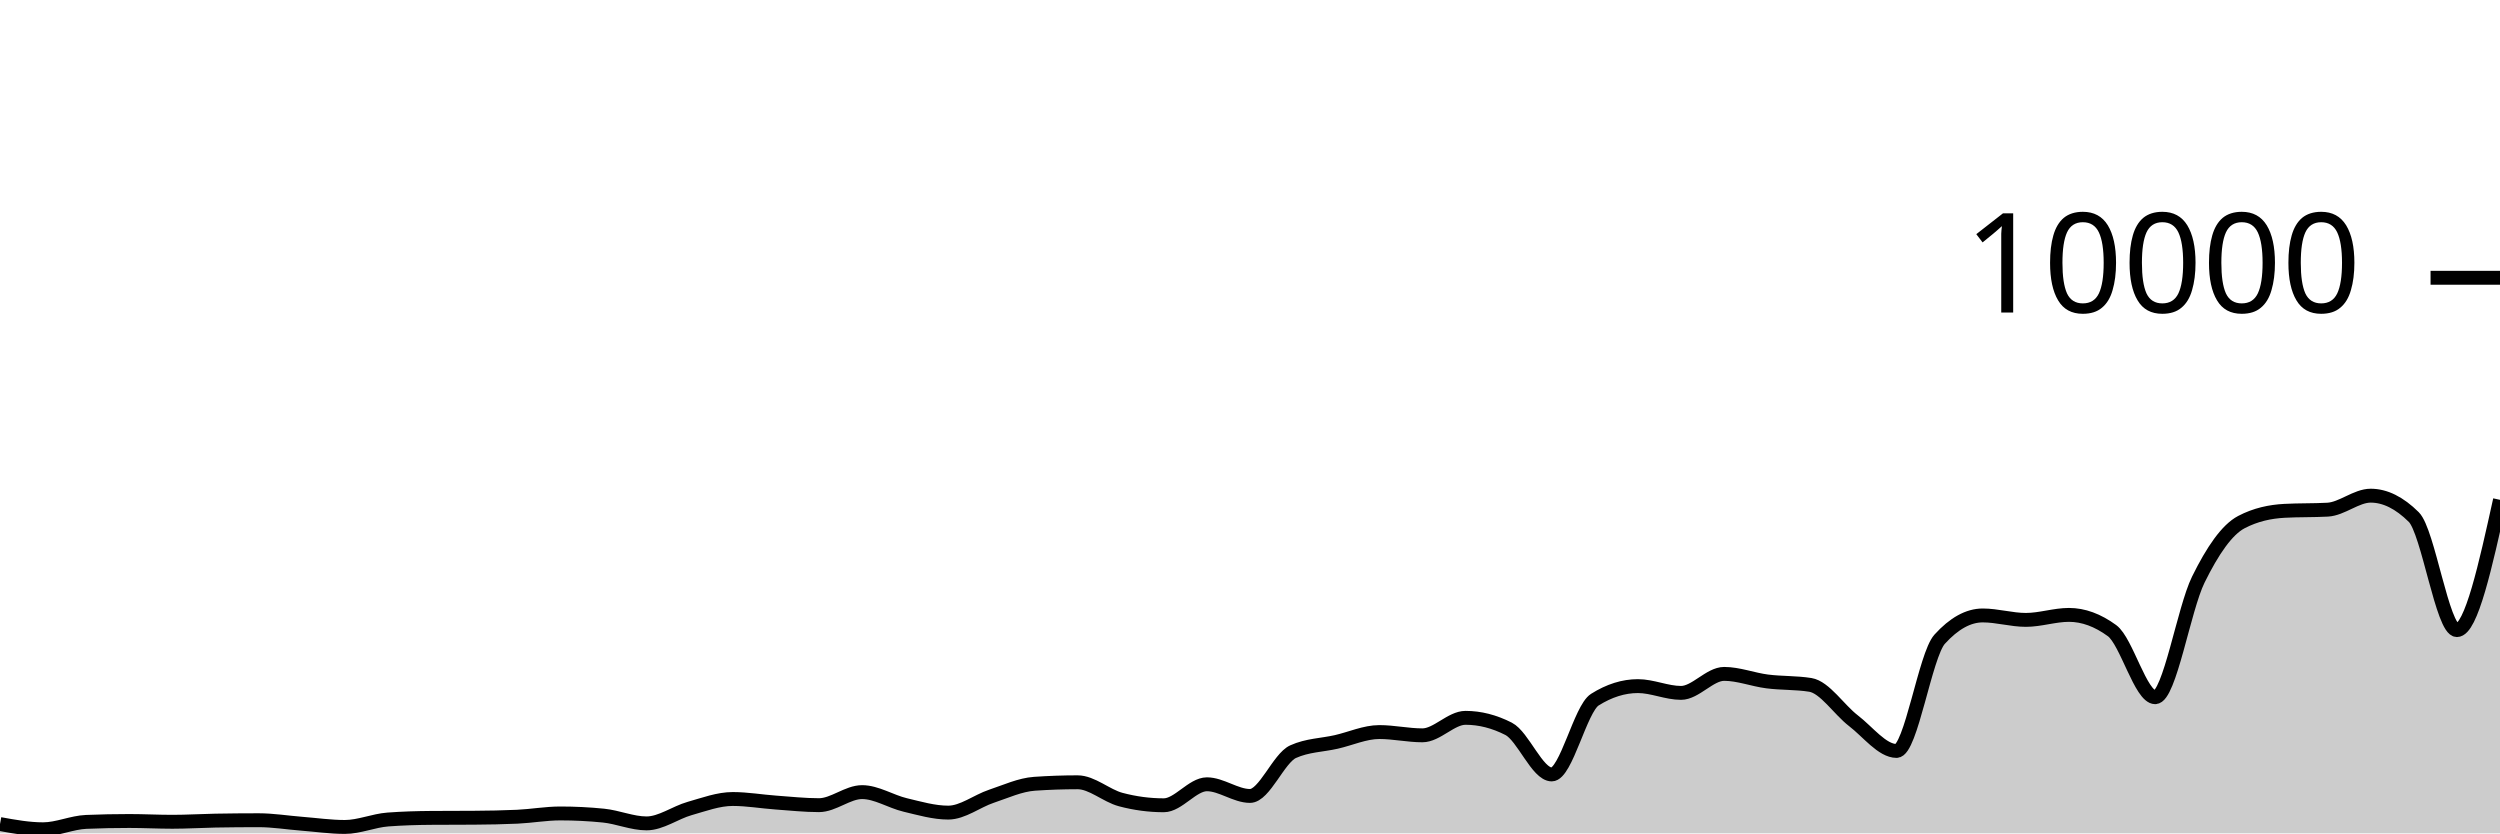
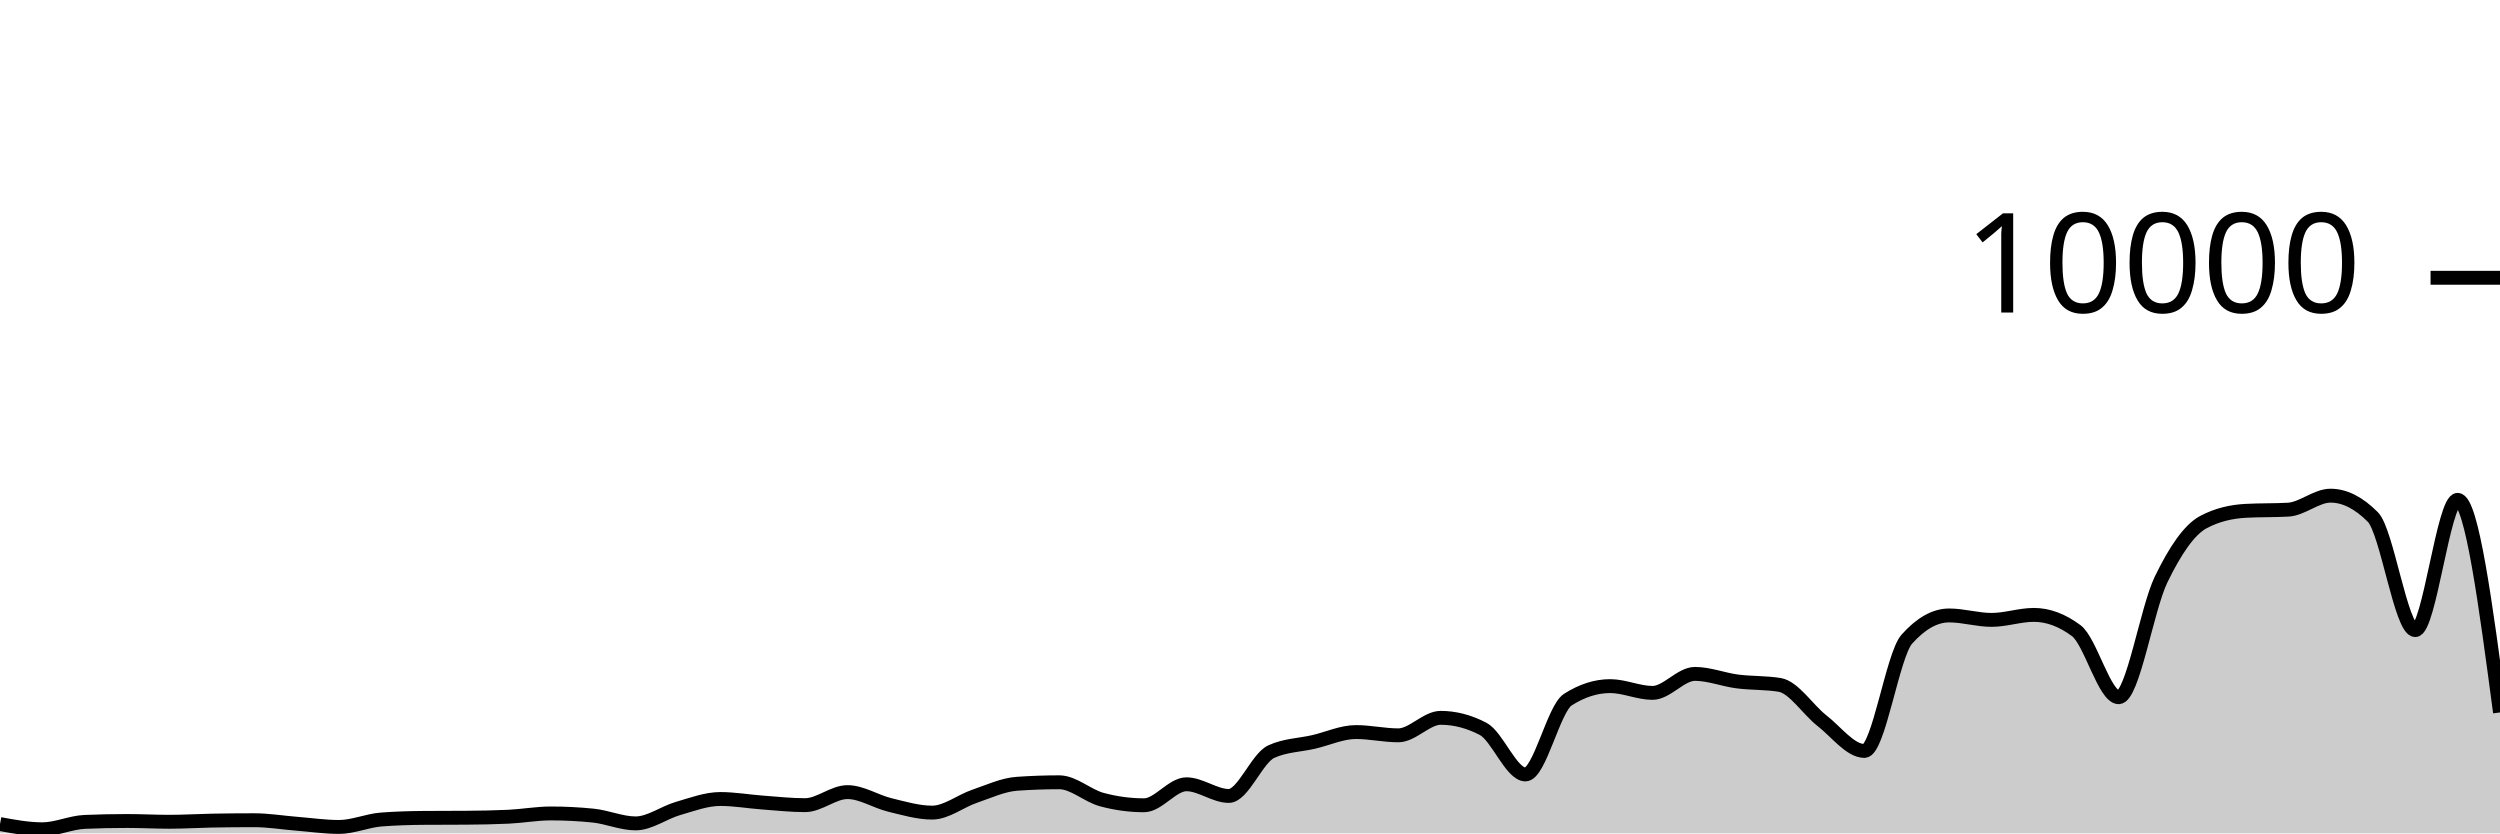
<svg xmlns="http://www.w3.org/2000/svg" viewBox="0 0 180 60">
  <g transform="translate(0,20)">
-     <path class="area" fill="rgba(0, 0, 0, 0.2)" d="M0,39.332C1.034,39.52,2.069,39.708,3.103,39.708C4.138,39.708,5.172,39.219,6.207,39.176C7.241,39.133,8.276,39.112,9.31,39.112C10.345,39.112,11.379,39.168,12.414,39.168C13.448,39.168,14.483,39.103,15.517,39.084C16.552,39.065,17.586,39.056,18.621,39.056C19.655,39.056,20.69,39.227,21.724,39.308C22.759,39.389,23.793,39.54,24.828,39.54C25.862,39.54,26.897,39.081,27.931,39.004C28.966,38.927,30,38.896,31.034,38.888C32.069,38.88,33.103,38.884,34.138,38.876C35.172,38.868,36.207,38.852,37.241,38.804C38.276,38.756,39.31,38.568,40.345,38.568C41.379,38.568,42.414,38.62,43.448,38.724C44.483,38.828,45.517,39.284,46.552,39.284C47.586,39.284,48.621,38.505,49.655,38.212C50.69,37.919,51.724,37.528,52.759,37.528C53.793,37.528,54.828,37.71,55.862,37.784C56.897,37.858,57.931,37.972,58.966,37.972C60,37.972,61.034,37.032,62.069,37.032C63.103,37.032,64.138,37.71,65.172,37.956C66.207,38.202,67.241,38.508,68.276,38.508C69.31,38.508,70.345,37.678,71.379,37.332C72.414,36.986,73.448,36.504,74.483,36.432C75.517,36.36,76.552,36.324,77.586,36.324C78.621,36.324,79.655,37.293,80.69,37.568C81.724,37.843,82.759,37.98,83.793,37.98C84.828,37.98,85.862,36.468,86.897,36.468C87.931,36.468,88.966,37.308,90,37.308C91.034,37.308,92.069,34.587,93.103,34.12C94.138,33.653,95.172,33.655,96.207,33.42C97.241,33.185,98.276,32.708,99.31,32.708C100.345,32.708,101.379,32.944,102.414,32.944C103.448,32.944,104.483,31.684,105.517,31.684C106.552,31.684,107.586,31.948,108.621,32.476C109.655,33.004,110.69,35.76,111.724,35.76C112.759,35.76,113.793,31.027,114.828,30.376C115.862,29.725,116.897,29.4,117.931,29.4C118.966,29.4,120,29.888,121.034,29.888C122.069,29.888,123.103,28.52,124.138,28.52C125.172,28.52,126.207,28.932,127.241,29.064C128.276,29.196,129.31,29.147,130.345,29.312C131.379,29.477,132.414,31.099,133.448,31.892C134.483,32.685,135.517,34.068,136.552,34.068C137.586,34.068,138.621,27.165,139.655,26.024C140.69,24.883,141.724,24.312,142.759,24.312C143.793,24.312,144.828,24.632,145.862,24.632C146.897,24.632,147.931,24.272,148.966,24.272C150,24.272,151.034,24.651,152.069,25.408C153.103,26.165,154.138,30.2,155.172,30.2C156.207,30.2,157.241,23.837,158.276,21.736C159.31,19.635,160.345,18.133,161.379,17.592C162.414,17.051,163.448,16.836,164.483,16.78C165.517,16.724,166.552,16.752,167.586,16.696C168.621,16.64,169.655,15.688,170.69,15.688C171.724,15.688,172.759,16.201,173.793,17.228C174.828,18.255,175.862,25.368,176.897,25.368C177.931,25.368,178.966,20.678,180,15.988L180,40C178.966,40,177.931,40,176.897,40C175.862,40,174.828,40,173.793,40C172.759,40,171.724,40,170.69,40C169.655,40,168.621,40,167.586,40C166.552,40,165.517,40,164.483,40C163.448,40,162.414,40,161.379,40C160.345,40,159.31,40,158.276,40C157.241,40,156.207,40,155.172,40C154.138,40,153.103,40,152.069,40C151.034,40,150,40,148.966,40C147.931,40,146.897,40,145.862,40C144.828,40,143.793,40,142.759,40C141.724,40,140.69,40,139.655,40C138.621,40,137.586,40,136.552,40C135.517,40,134.483,40,133.448,40C132.414,40,131.379,40,130.345,40C129.31,40,128.276,40,127.241,40C126.207,40,125.172,40,124.138,40C123.103,40,122.069,40,121.034,40C120,40,118.966,40,117.931,40C116.897,40,115.862,40,114.828,40C113.793,40,112.759,40,111.724,40C110.69,40,109.655,40,108.621,40C107.586,40,106.552,40,105.517,40C104.483,40,103.448,40,102.414,40C101.379,40,100.345,40,99.31,40C98.276,40,97.241,40,96.207,40C95.172,40,94.138,40,93.103,40C92.069,40,91.034,40,90,40C88.966,40,87.931,40,86.897,40C85.862,40,84.828,40,83.793,40C82.759,40,81.724,40,80.69,40C79.655,40,78.621,40,77.586,40C76.552,40,75.517,40,74.483,40C73.448,40,72.414,40,71.379,40C70.345,40,69.31,40,68.276,40C67.241,40,66.207,40,65.172,40C64.138,40,63.103,40,62.069,40C61.034,40,60,40,58.966,40C57.931,40,56.897,40,55.862,40C54.828,40,53.793,40,52.759,40C51.724,40,50.69,40,49.655,40C48.621,40,47.586,40,46.552,40C45.517,40,44.483,40,43.448,40C42.414,40,41.379,40,40.345,40C39.31,40,38.276,40,37.241,40C36.207,40,35.172,40,34.138,40C33.103,40,32.069,40,31.034,40C30,40,28.966,40,27.931,40C26.897,40,25.862,40,24.828,40C23.793,40,22.759,40,21.724,40C20.69,40,19.655,40,18.621,40C17.586,40,16.552,40,15.517,40C14.483,40,13.448,40,12.414,40C11.379,40,10.345,40,9.31,40C8.276,40,7.241,40,6.207,40C5.172,40,4.138,40,3.103,40C2.069,40,1.034,40,0,40Z" />
-     <path class="line" stroke="black" fill="none" d="M0,39.332C1.034,39.52,2.069,39.708,3.103,39.708C4.138,39.708,5.172,39.219,6.207,39.176C7.241,39.133,8.276,39.112,9.31,39.112C10.345,39.112,11.379,39.168,12.414,39.168C13.448,39.168,14.483,39.103,15.517,39.084C16.552,39.065,17.586,39.056,18.621,39.056C19.655,39.056,20.69,39.227,21.724,39.308C22.759,39.389,23.793,39.54,24.828,39.54C25.862,39.54,26.897,39.081,27.931,39.004C28.966,38.927,30,38.896,31.034,38.888C32.069,38.88,33.103,38.884,34.138,38.876C35.172,38.868,36.207,38.852,37.241,38.804C38.276,38.756,39.31,38.568,40.345,38.568C41.379,38.568,42.414,38.62,43.448,38.724C44.483,38.828,45.517,39.284,46.552,39.284C47.586,39.284,48.621,38.505,49.655,38.212C50.69,37.919,51.724,37.528,52.759,37.528C53.793,37.528,54.828,37.71,55.862,37.784C56.897,37.858,57.931,37.972,58.966,37.972C60,37.972,61.034,37.032,62.069,37.032C63.103,37.032,64.138,37.71,65.172,37.956C66.207,38.202,67.241,38.508,68.276,38.508C69.31,38.508,70.345,37.678,71.379,37.332C72.414,36.986,73.448,36.504,74.483,36.432C75.517,36.36,76.552,36.324,77.586,36.324C78.621,36.324,79.655,37.293,80.69,37.568C81.724,37.843,82.759,37.98,83.793,37.98C84.828,37.98,85.862,36.468,86.897,36.468C87.931,36.468,88.966,37.308,90,37.308C91.034,37.308,92.069,34.587,93.103,34.12C94.138,33.653,95.172,33.655,96.207,33.42C97.241,33.185,98.276,32.708,99.31,32.708C100.345,32.708,101.379,32.944,102.414,32.944C103.448,32.944,104.483,31.684,105.517,31.684C106.552,31.684,107.586,31.948,108.621,32.476C109.655,33.004,110.69,35.76,111.724,35.76C112.759,35.76,113.793,31.027,114.828,30.376C115.862,29.725,116.897,29.4,117.931,29.4C118.966,29.4,120,29.888,121.034,29.888C122.069,29.888,123.103,28.52,124.138,28.52C125.172,28.52,126.207,28.932,127.241,29.064C128.276,29.196,129.31,29.147,130.345,29.312C131.379,29.477,132.414,31.099,133.448,31.892C134.483,32.685,135.517,34.068,136.552,34.068C137.586,34.068,138.621,27.165,139.655,26.024C140.69,24.883,141.724,24.312,142.759,24.312C143.793,24.312,144.828,24.632,145.862,24.632C146.897,24.632,147.931,24.272,148.966,24.272C150,24.272,151.034,24.651,152.069,25.408C153.103,26.165,154.138,30.2,155.172,30.2C156.207,30.2,157.241,23.837,158.276,21.736C159.31,19.635,160.345,18.133,161.379,17.592C162.414,17.051,163.448,16.836,164.483,16.78C165.517,16.724,166.552,16.752,167.586,16.696C168.621,16.64,169.655,15.688,170.69,15.688C171.724,15.688,172.759,16.201,173.793,17.228C174.828,18.255,175.862,25.368,176.897,25.368C177.931,25.368,178.966,20.678,180,15.988" />
+     <path class="area" fill="rgba(0, 0, 0, 0.2)" d="M0,39.332C1.017,39.52,2.034,39.708,3.051,39.708C4.068,39.708,5.085,39.219,6.102,39.176C7.119,39.133,8.136,39.112,9.153,39.112C10.169,39.112,11.186,39.168,12.203,39.168C13.22,39.168,14.237,39.103,15.254,39.084C16.271,39.065,17.288,39.056,18.305,39.056C19.322,39.056,20.339,39.227,21.356,39.308C22.373,39.389,23.39,39.54,24.407,39.54C25.424,39.54,26.441,39.081,27.458,39.004C28.475,38.927,29.492,38.896,30.508,38.888C31.525,38.88,32.542,38.884,33.559,38.876C34.576,38.868,35.593,38.852,36.61,38.804C37.627,38.756,38.644,38.568,39.661,38.568C40.678,38.568,41.695,38.62,42.712,38.724C43.729,38.828,44.746,39.284,45.763,39.284C46.78,39.284,47.797,38.505,48.814,38.212C49.831,37.919,50.847,37.528,51.864,37.528C52.881,37.528,53.898,37.71,54.915,37.784C55.932,37.858,56.949,37.972,57.966,37.972C58.983,37.972,60,37.032,61.017,37.032C62.034,37.032,63.051,37.71,64.068,37.956C65.085,38.202,66.102,38.508,67.119,38.508C68.136,38.508,69.153,37.678,70.169,37.332C71.186,36.986,72.203,36.504,73.22,36.432C74.237,36.36,75.254,36.324,76.271,36.324C77.288,36.324,78.305,37.293,79.322,37.568C80.339,37.843,81.356,37.98,82.373,37.98C83.39,37.98,84.407,36.468,85.424,36.468C86.441,36.468,87.458,37.308,88.475,37.308C89.492,37.308,90.508,34.587,91.525,34.12C92.542,33.653,93.559,33.655,94.576,33.42C95.593,33.185,96.61,32.708,97.627,32.708C98.644,32.708,99.661,32.944,100.678,32.944C101.695,32.944,102.712,31.684,103.729,31.684C104.746,31.684,105.763,31.948,106.78,32.476C107.797,33.004,108.814,35.76,109.831,35.76C110.847,35.76,111.864,31.027,112.881,30.376C113.898,29.725,114.915,29.4,115.932,29.4C116.949,29.4,117.966,29.888,118.983,29.888C120,29.888,121.017,28.52,122.034,28.52C123.051,28.52,124.068,28.932,125.085,29.064C126.102,29.196,127.119,29.147,128.136,29.312C129.153,29.477,130.169,31.099,131.186,31.892C132.203,32.685,133.22,34.068,134.237,34.068C135.254,34.068,136.271,27.165,137.288,26.024C138.305,24.883,139.322,24.312,140.339,24.312C141.356,24.312,142.373,24.632,143.39,24.632C144.407,24.632,145.424,24.272,146.441,24.272C147.458,24.272,148.475,24.651,149.492,25.408C150.508,26.165,151.525,30.2,152.542,30.2C153.559,30.2,154.576,23.837,155.593,21.736C156.61,19.635,157.627,18.133,158.644,17.592C159.661,17.051,160.678,16.836,161.695,16.78C162.712,16.724,163.729,16.752,164.746,16.696C165.763,16.64,166.78,15.688,167.797,15.688C168.814,15.688,169.831,16.201,170.847,17.228C171.864,18.255,172.881,25.368,173.898,25.368C174.915,25.368,175.932,15.988,176.949,15.988C177.966,15.988,178.983,23.642,180,31.296L180,40C178.983,40,177.966,40,176.949,40C175.932,40,174.915,40,173.898,40C172.881,40,171.864,40,170.847,40C169.831,40,168.814,40,167.797,40C166.78,40,165.763,40,164.746,40C163.729,40,162.712,40,161.695,40C160.678,40,159.661,40,158.644,40C157.627,40,156.61,40,155.593,40C154.576,40,153.559,40,152.542,40C151.525,40,150.508,40,149.492,40C148.475,40,147.458,40,146.441,40C145.424,40,144.407,40,143.39,40C142.373,40,141.356,40,140.339,40C139.322,40,138.305,40,137.288,40C136.271,40,135.254,40,134.237,40C133.22,40,132.203,40,131.186,40C130.169,40,129.153,40,128.136,40C127.119,40,126.102,40,125.085,40C124.068,40,123.051,40,122.034,40C121.017,40,120,40,118.983,40C117.966,40,116.949,40,115.932,40C114.915,40,113.898,40,112.881,40C111.864,40,110.847,40,109.831,40C108.814,40,107.797,40,106.78,40C105.763,40,104.746,40,103.729,40C102.712,40,101.695,40,100.678,40C99.661,40,98.644,40,97.627,40C96.61,40,95.593,40,94.576,40C93.559,40,92.542,40,91.525,40C90.508,40,89.492,40,88.475,40C87.458,40,86.441,40,85.424,40C84.407,40,83.39,40,82.373,40C81.356,40,80.339,40,79.322,40C78.305,40,77.288,40,76.271,40C75.254,40,74.237,40,73.22,40C72.203,40,71.186,40,70.169,40C69.153,40,68.136,40,67.119,40C66.102,40,65.085,40,64.068,40C63.051,40,62.034,40,61.017,40C60,40,58.983,40,57.966,40C56.949,40,55.932,40,54.915,40C53.898,40,52.881,40,51.864,40C50.847,40,49.831,40,48.814,40C47.797,40,46.78,40,45.763,40C44.746,40,43.729,40,42.712,40C41.695,40,40.678,40,39.661,40C38.644,40,37.627,40,36.61,40C35.593,40,34.576,40,33.559,40C32.542,40,31.525,40,30.508,40C29.492,40,28.475,40,27.458,40C26.441,40,25.424,40,24.407,40C23.39,40,22.373,40,21.356,40C20.339,40,19.322,40,18.305,40C17.288,40,16.271,40,15.254,40C14.237,40,13.22,40,12.203,40C11.186,40,10.169,40,9.153,40C8.136,40,7.119,40,6.102,40C5.085,40,4.068,40,3.051,40C2.034,40,1.017,40,0,40Z" />
+     <path class="line" stroke="black" fill="none" d="M0,39.332C1.017,39.52,2.034,39.708,3.051,39.708C4.068,39.708,5.085,39.219,6.102,39.176C7.119,39.133,8.136,39.112,9.153,39.112C10.169,39.112,11.186,39.168,12.203,39.168C13.22,39.168,14.237,39.103,15.254,39.084C16.271,39.065,17.288,39.056,18.305,39.056C19.322,39.056,20.339,39.227,21.356,39.308C22.373,39.389,23.39,39.54,24.407,39.54C25.424,39.54,26.441,39.081,27.458,39.004C28.475,38.927,29.492,38.896,30.508,38.888C31.525,38.88,32.542,38.884,33.559,38.876C34.576,38.868,35.593,38.852,36.61,38.804C37.627,38.756,38.644,38.568,39.661,38.568C40.678,38.568,41.695,38.62,42.712,38.724C43.729,38.828,44.746,39.284,45.763,39.284C46.78,39.284,47.797,38.505,48.814,38.212C49.831,37.919,50.847,37.528,51.864,37.528C52.881,37.528,53.898,37.71,54.915,37.784C55.932,37.858,56.949,37.972,57.966,37.972C58.983,37.972,60,37.032,61.017,37.032C62.034,37.032,63.051,37.71,64.068,37.956C65.085,38.202,66.102,38.508,67.119,38.508C68.136,38.508,69.153,37.678,70.169,37.332C71.186,36.986,72.203,36.504,73.22,36.432C74.237,36.36,75.254,36.324,76.271,36.324C77.288,36.324,78.305,37.293,79.322,37.568C80.339,37.843,81.356,37.98,82.373,37.98C83.39,37.98,84.407,36.468,85.424,36.468C86.441,36.468,87.458,37.308,88.475,37.308C89.492,37.308,90.508,34.587,91.525,34.12C92.542,33.653,93.559,33.655,94.576,33.42C95.593,33.185,96.61,32.708,97.627,32.708C98.644,32.708,99.661,32.944,100.678,32.944C101.695,32.944,102.712,31.684,103.729,31.684C104.746,31.684,105.763,31.948,106.78,32.476C107.797,33.004,108.814,35.76,109.831,35.76C110.847,35.76,111.864,31.027,112.881,30.376C113.898,29.725,114.915,29.4,115.932,29.4C116.949,29.4,117.966,29.888,118.983,29.888C120,29.888,121.017,28.52,122.034,28.52C123.051,28.52,124.068,28.932,125.085,29.064C126.102,29.196,127.119,29.147,128.136,29.312C129.153,29.477,130.169,31.099,131.186,31.892C132.203,32.685,133.22,34.068,134.237,34.068C135.254,34.068,136.271,27.165,137.288,26.024C138.305,24.883,139.322,24.312,140.339,24.312C141.356,24.312,142.373,24.632,143.39,24.632C144.407,24.632,145.424,24.272,146.441,24.272C147.458,24.272,148.475,24.651,149.492,25.408C150.508,26.165,151.525,30.2,152.542,30.2C153.559,30.2,154.576,23.837,155.593,21.736C156.61,19.635,157.627,18.133,158.644,17.592C159.661,17.051,160.678,16.836,161.695,16.78C162.712,16.724,163.729,16.752,164.746,16.696C165.763,16.64,166.78,15.688,167.797,15.688C168.814,15.688,169.831,16.201,170.847,17.228C171.864,18.255,172.881,25.368,173.898,25.368C174.915,25.368,175.932,15.988,176.949,15.988C177.966,15.988,178.983,23.642,180,31.296" />
    <path class="axis-ceiling" stroke-width="1" stroke="black" fill="none" d="M175,0L180,0" />
    <text class="axis-ceiling-label" font-family="sans-serif" text-anchor="end" font-size="10px" x="170" y="2.5">10000</text>
  </g>
</svg>
